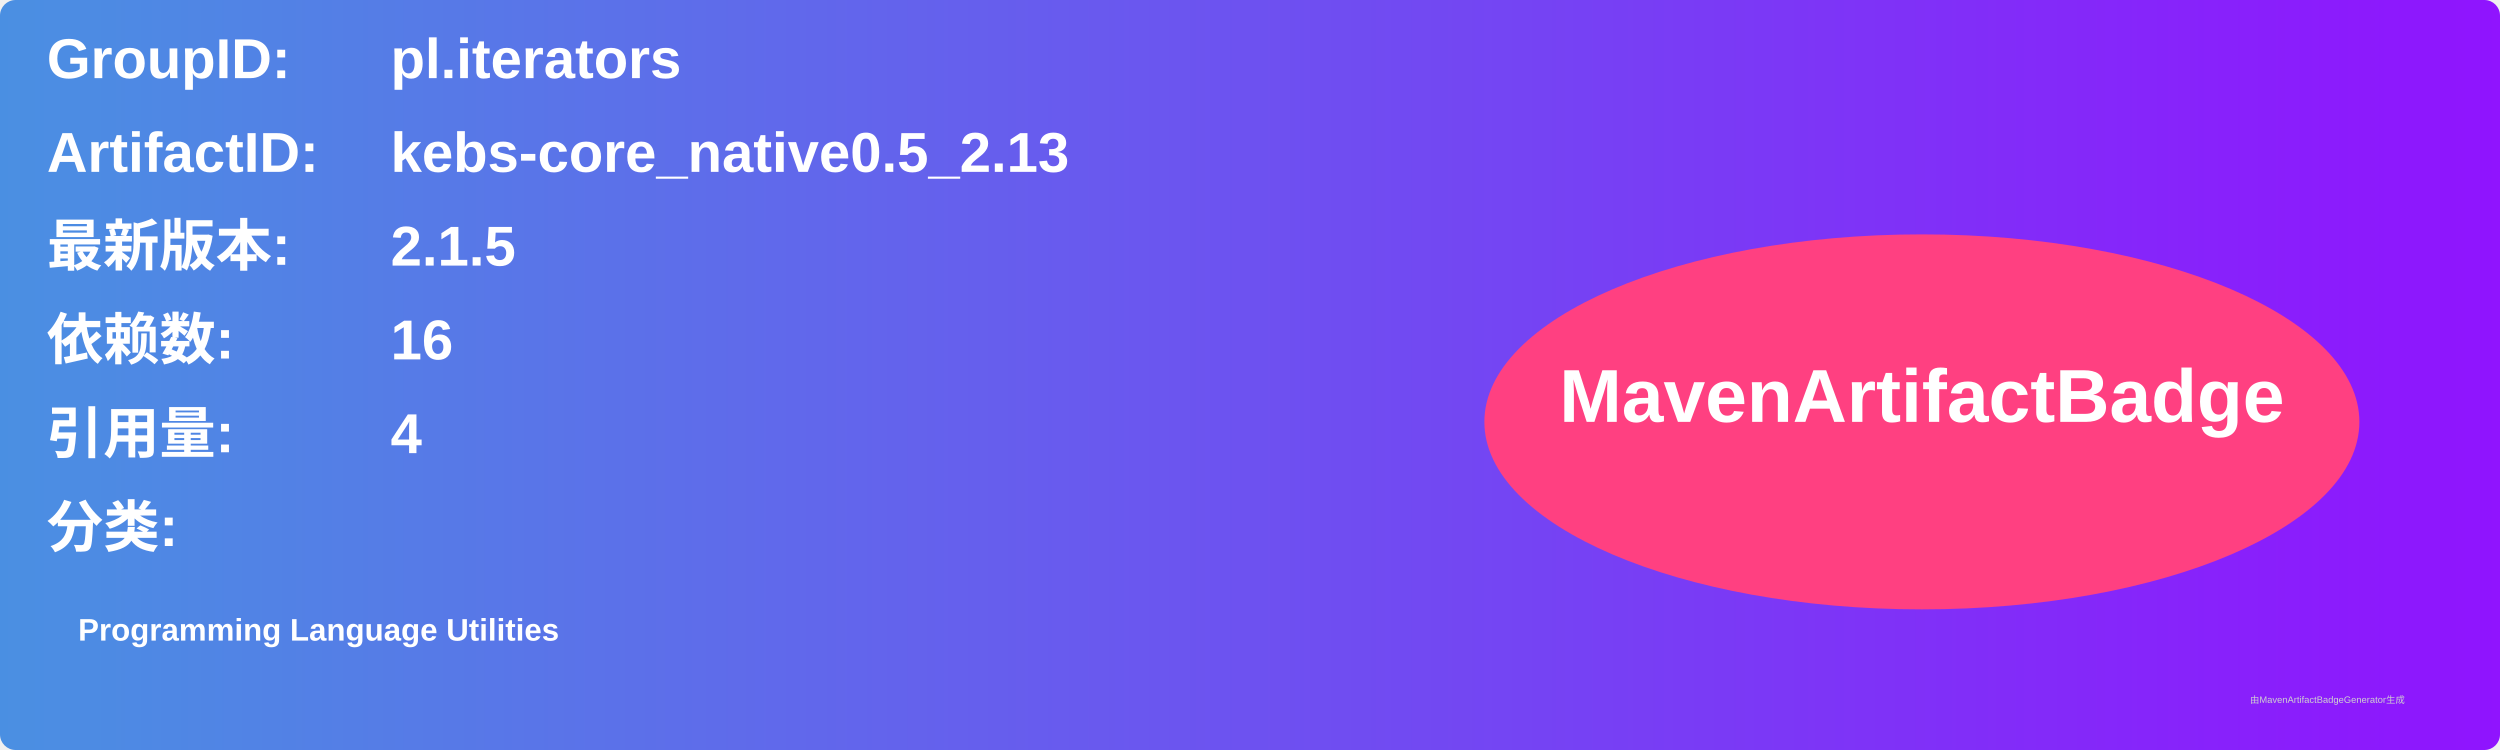
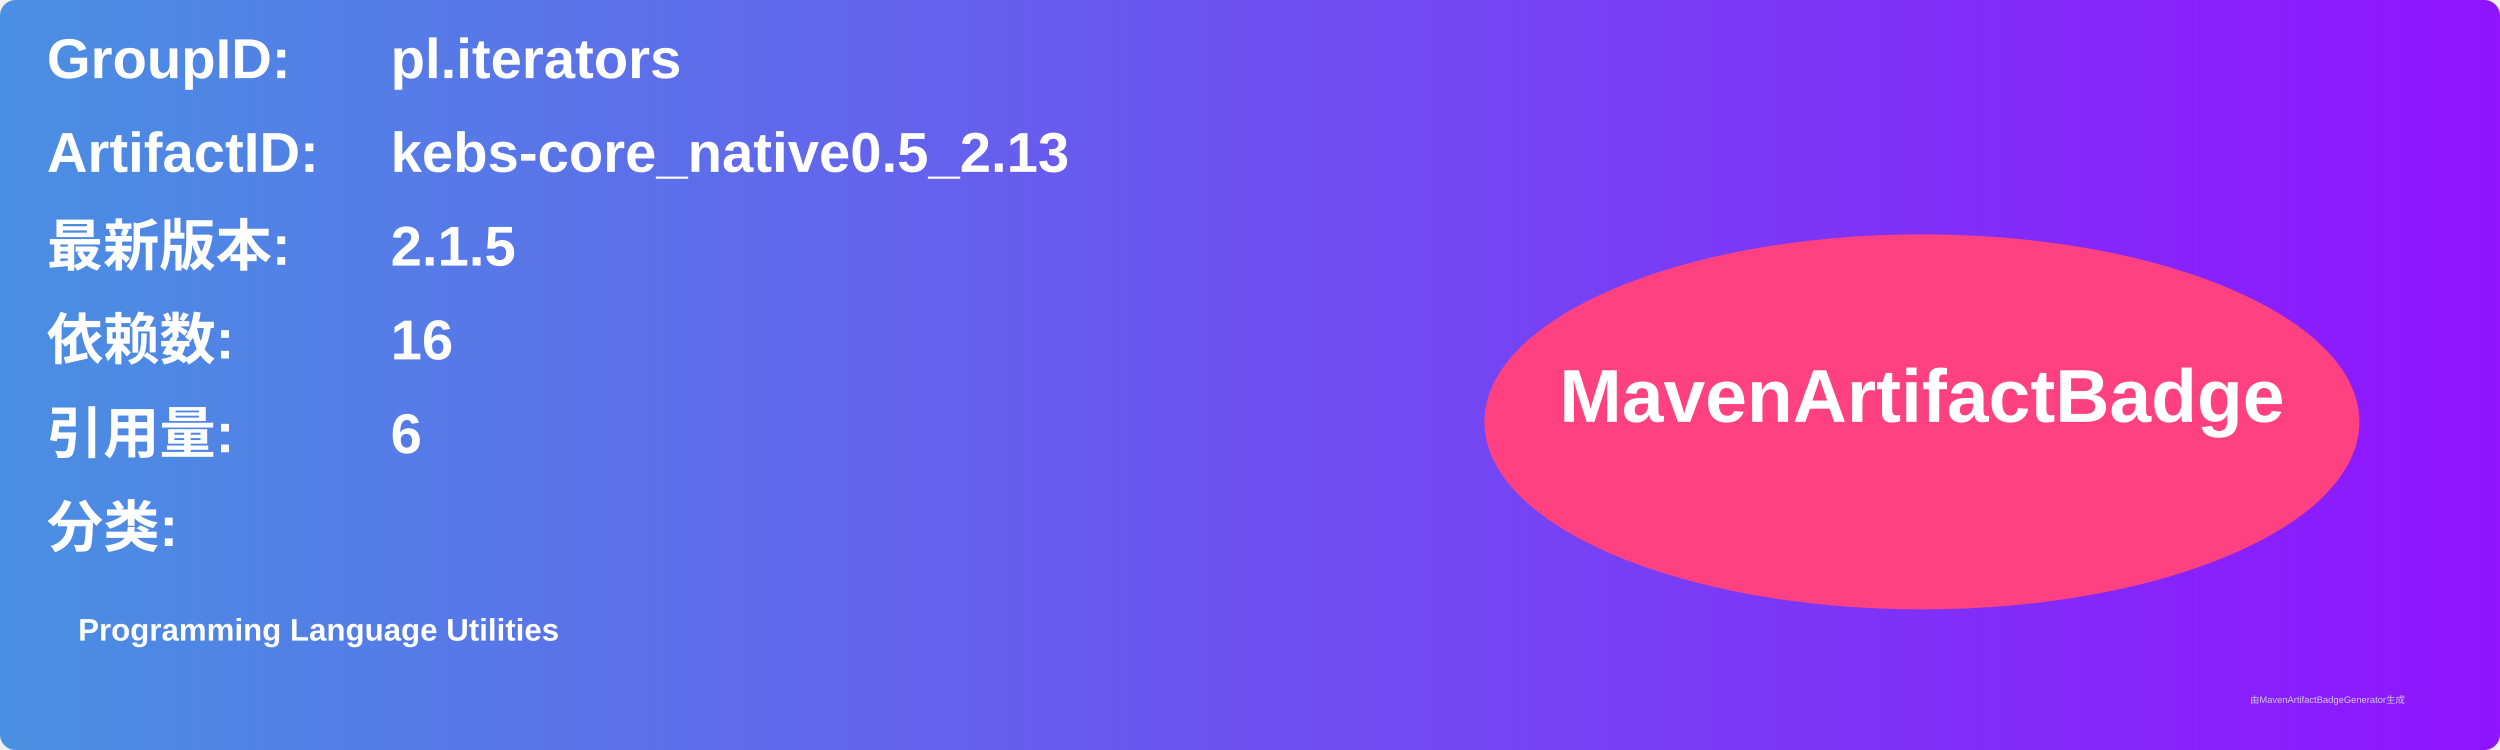
<svg xmlns="http://www.w3.org/2000/svg" width="800" height="240" viewBox="0 0 800 240">
  <linearGradient id="grad" x1="0%" y1="0%" x2="100%" y2="0%">
    <stop offset="0%" stop-color="#4a90e2" />
    <stop offset="100%" stop-color="#9013fe" />
  </linearGradient>
  <rect width="100%" height="100%" rx="5" ry="5" fill="url(#grad)" />
  <g transform="translate(15, 15)">
    <text x="0" y="10" font-family="Arial" font-size="18" fill="white" font-weight="bold" width="260">GroupID:</text>
    <text x="110" y="10" font-family="Arial" font-size="18" fill="white" font-weight="bold" width="460">pl.iterators</text>
    <text x="0" y="40" font-family="Arial" font-size="18" fill="white" font-weight="bold" width="260">ArtifactID:</text>
    <text x="110" y="40" font-family="Arial" font-size="18" fill="white" font-weight="bold" width="460">kebs-core_native0.5_2.13</text>
    <text x="0" y="70" font-family="Arial" font-size="18" fill="white" font-weight="bold">最新版本:</text>
    <text x="110" y="70" font-family="Arial" font-size="18" fill="white" font-weight="bold">
      <tspan font-weight="bold">2.1.5</tspan>
    </text>
    <text x="0" y="100" font-family="Arial" font-size="18" fill="white" font-weight="bold">依赖数: </text>
    <text x="110" y="100" font-family="Arial" font-size="18" fill="white">
      <tspan font-weight="bold">16</tspan>
    </text>
    <text x="0" y="130" font-family="Arial" font-size="18" fill="white" font-weight="bold">引用量: </text>
    <text x="110" y="130" font-family="Arial" font-size="18" fill="white">
-       <tspan font-weight="bold">4</tspan>
+       <tspan font-weight="bold">6</tspan>
    </text>
    <text x="0" y="160" font-family="Arial" font-size="18" fill="white" font-weight="bold">分类:</text>
    <text x="10" y="190" font-family="Arial" font-size="10" fill="white">
      <tspan font-weight="bold">Programming Language Utilities</tspan>
    </text>
    <ellipse cx="600" cy="120" rx="140" ry="60" fill="#ff4081" />
    <text x="600" y="120" text-anchor="middle" font-family="Arial" font-size="24" fill="white" font-weight="bold">MavenArtifactBadge</text>
  </g>
  <text x="720" y="225" font-family="Arial" font-size="3" fill="#d0d0d0">由MavenArtifactBadgeGenerator生成</text>
</svg>
